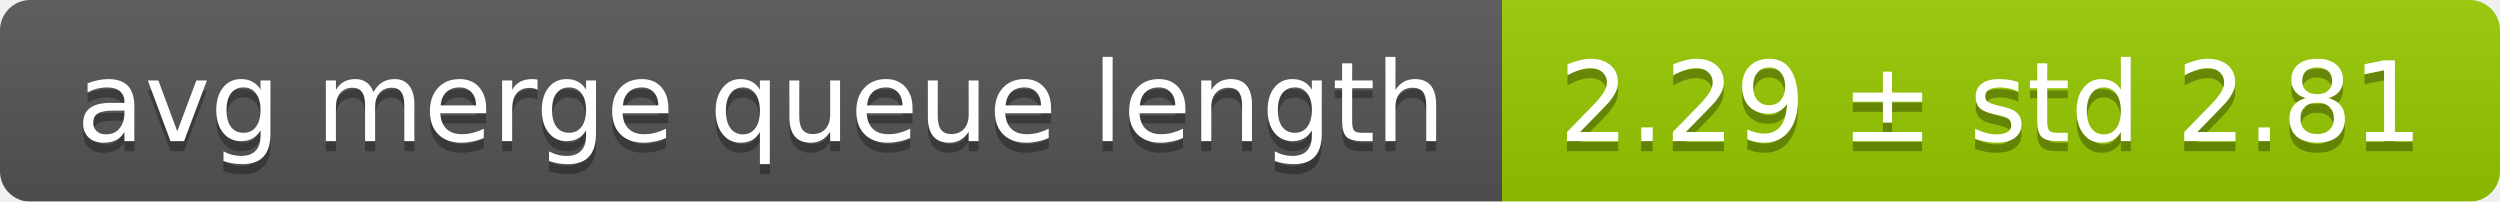
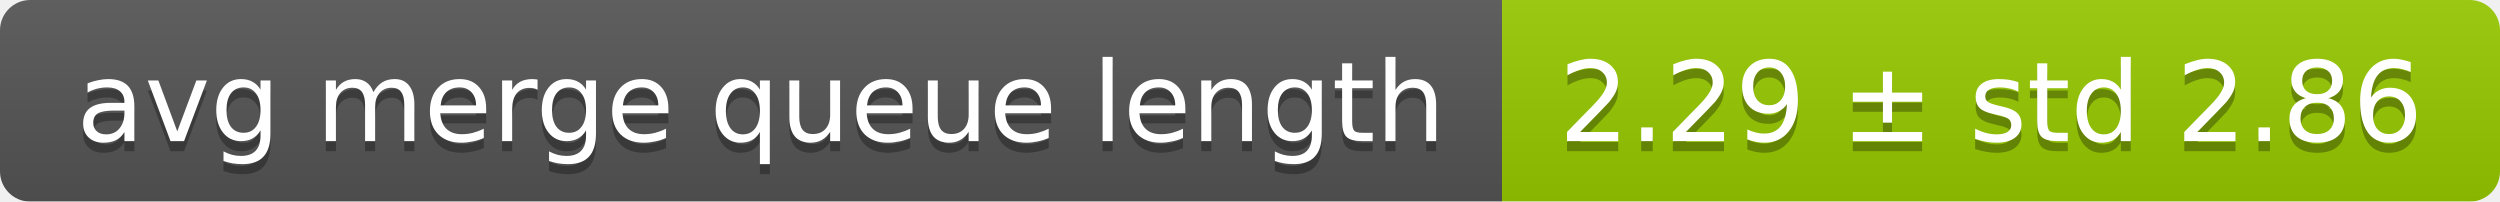
<svg xmlns="http://www.w3.org/2000/svg" width="248" height="20">
  <linearGradient id="smooth" x2="0" y2="100%">
    <stop offset="0" stop-color="#bbb" stop-opacity=".1" />
    <stop offset="1" stop-opacity=".1" />
  </linearGradient>
  <mask id="round">
    <rect width="248" height="20" rx="3" fill="#fff" />
  </mask>
  <g mask="url(#round)">
    <rect width="149" height="20" fill="#555" />
    <rect x="149" width="99" height="20" fill="#97ca00" />
    <rect width="248" height="20" fill="url(#smooth)" />
  </g>
  <g fill="#fff" text-anchor="middle" font-family="DejaVu Sans,Verdana,Geneva,sans-serif" font-size="11">
    <text x="75.5" y="15" fill="#010101" fill-opacity=".3">avg merge queue length</text>
    <text x="75.5" y="14">avg merge queue length</text>
-     <text x="197.5" y="15" fill="#010101" fill-opacity=".3">2.29 ± std 2.81</text>
-     <text x="197.5" y="14">2.29 ± std 2.81</text>
+     <text x="197.5" y="15" fill="#010101" fill-opacity=".3">2.29 ± std 2.86</text>
+     <text x="197.5" y="14">2.29 ± std 2.86</text>
  </g>
</svg>
